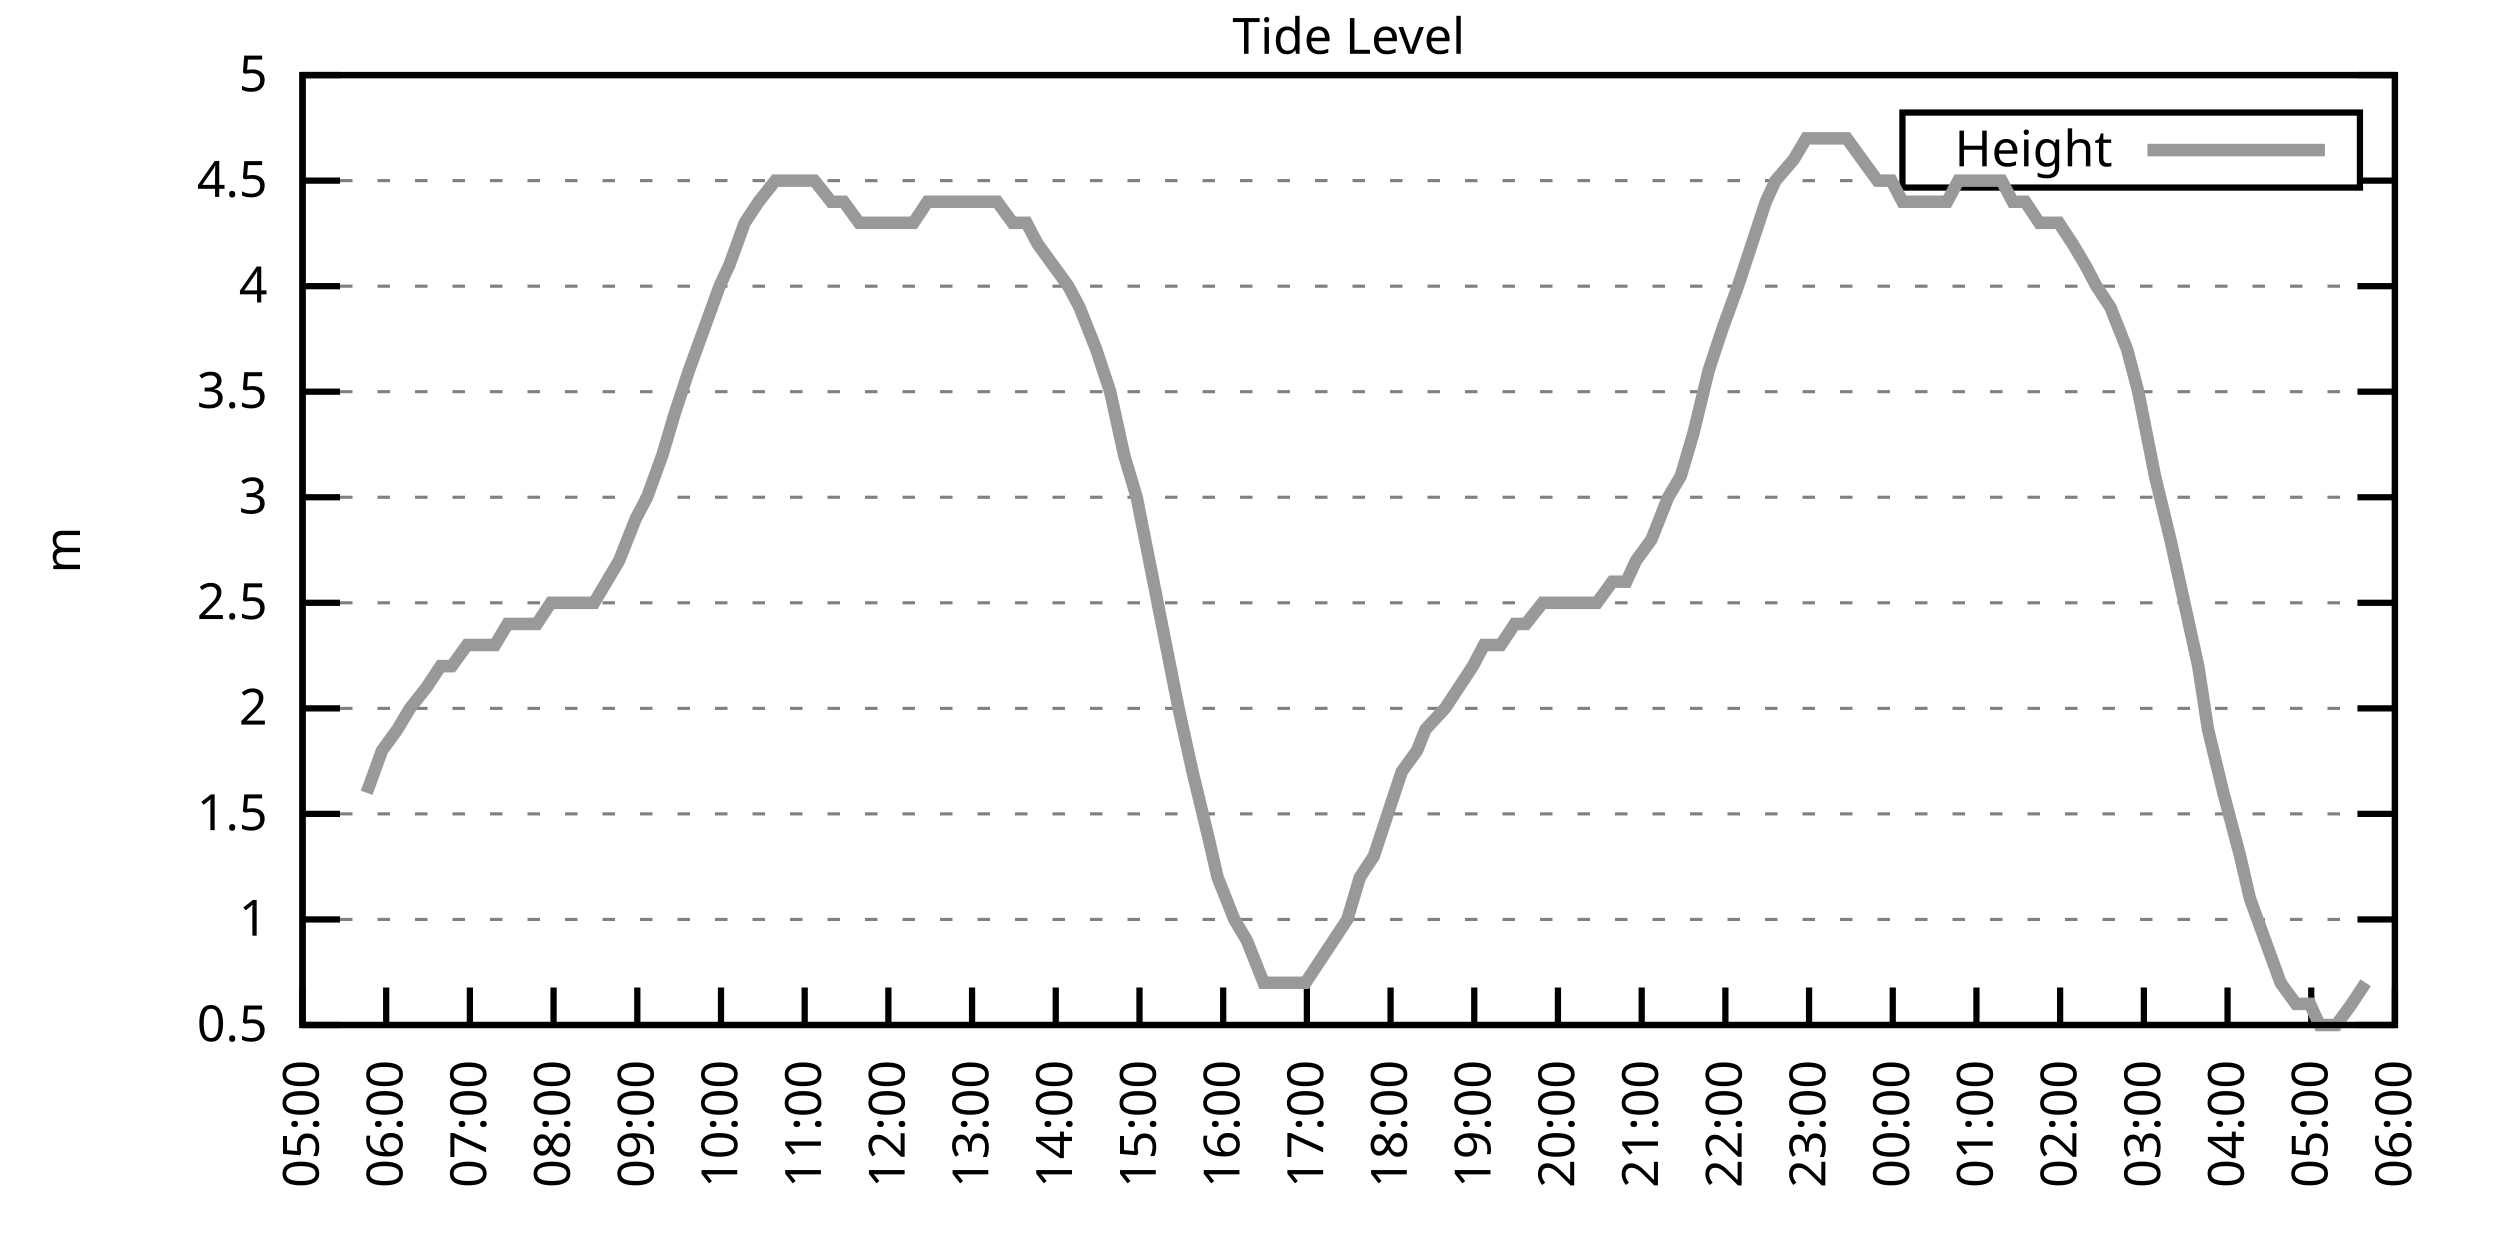
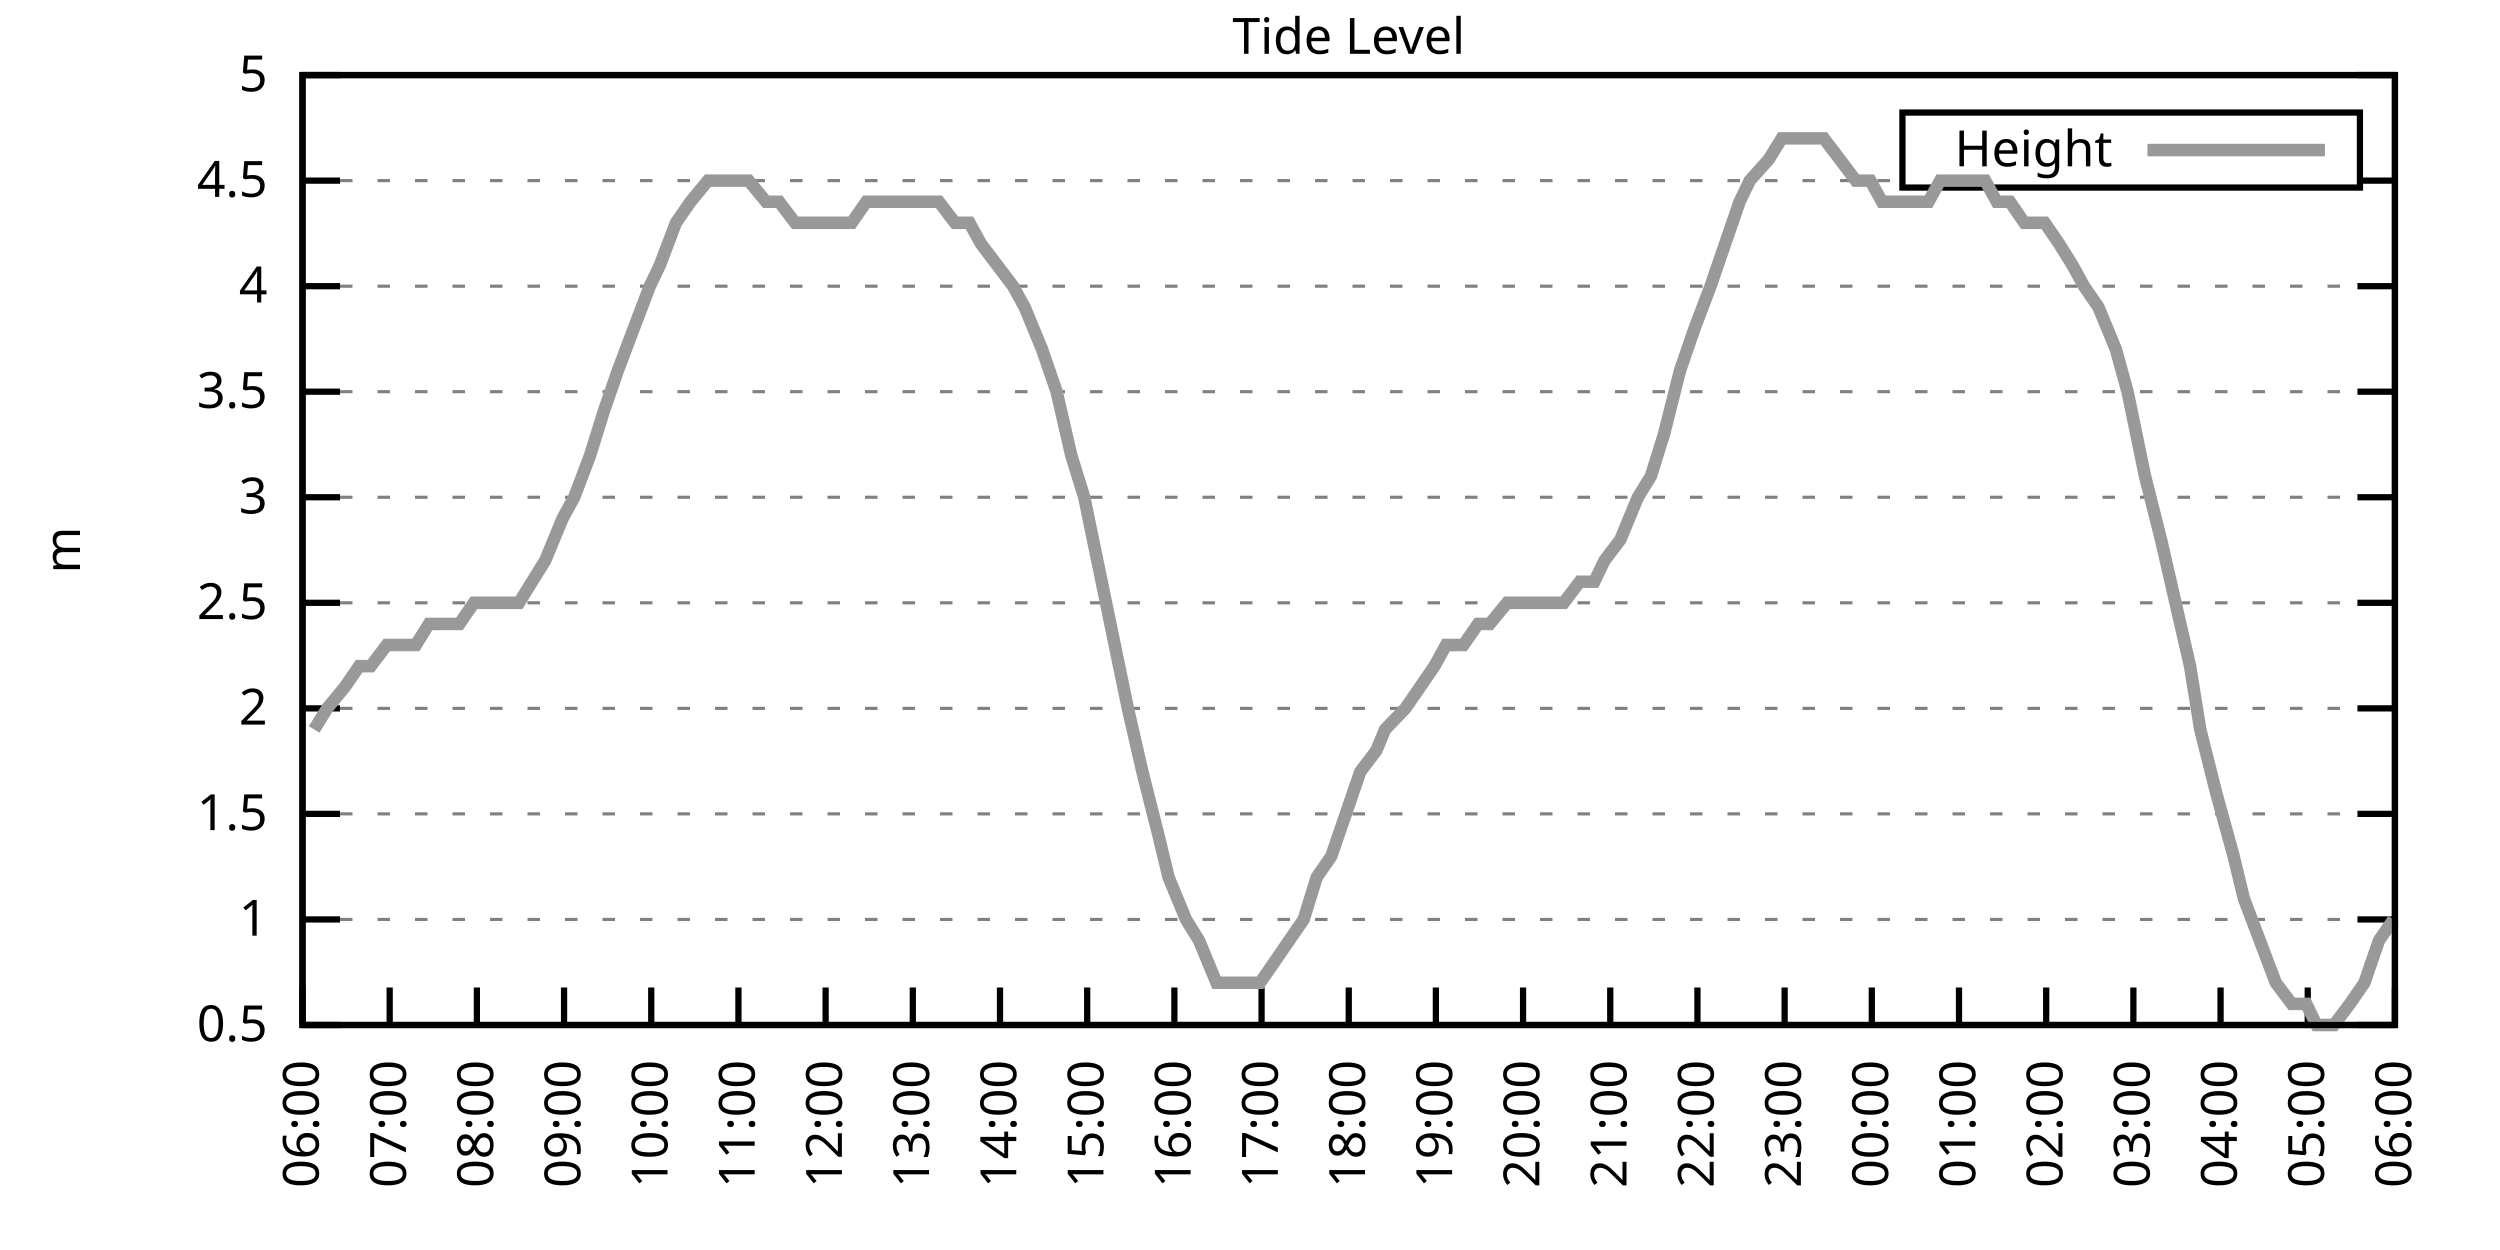
<svg xmlns="http://www.w3.org/2000/svg" xmlns:xlink="http://www.w3.org/1999/xlink" width="400" height="200" viewBox="0 0 400 200">
  <g id="gnuplot_canvas">
    <rect x="0" y="0" width="400" height="200" fill="none" />
    <defs>
      <circle id="gpDot" r="0.5" stroke-width="0.5" stroke="currentColor" />
      <path id="gpPt0" stroke-width="0.333" stroke="currentColor" d="M-1,0 h2 M0,-1 v2" />
      <path id="gpPt1" stroke-width="0.333" stroke="currentColor" d="M-1,-1 L1,1 M1,-1 L-1,1" />
      <path id="gpPt2" stroke-width="0.333" stroke="currentColor" d="M-1,0 L1,0 M0,-1 L0,1 M-1,-1 L1,1 M-1,1 L1,-1" />
      <rect id="gpPt3" stroke-width="0.333" stroke="currentColor" x="-1" y="-1" width="2" height="2" />
      <rect id="gpPt4" stroke-width="0.333" stroke="currentColor" fill="currentColor" x="-1" y="-1" width="2" height="2" />
      <circle id="gpPt5" stroke-width="0.333" stroke="currentColor" cx="0" cy="0" r="1" />
      <use xlink:href="#gpPt5" id="gpPt6" fill="currentColor" stroke="none" />
      <path id="gpPt7" stroke-width="0.333" stroke="currentColor" d="M0,-1.33 L-1.33,0.67 L1.33,0.67 z" />
      <use xlink:href="#gpPt7" id="gpPt8" fill="currentColor" stroke="none" />
      <use xlink:href="#gpPt7" id="gpPt9" stroke="currentColor" transform="rotate(180)" />
      <use xlink:href="#gpPt9" id="gpPt10" fill="currentColor" stroke="none" />
      <use xlink:href="#gpPt3" id="gpPt11" stroke="currentColor" transform="rotate(45)" />
      <use xlink:href="#gpPt11" id="gpPt12" fill="currentColor" stroke="none" />
      <path id="gpPt13" stroke-width="0.333" stroke="currentColor" d="M0,1.330 L1.265,0.411 L0.782,-1.067 L-0.782,-1.076 L-1.265,0.411 z" />
      <use xlink:href="#gpPt13" id="gpPt14" fill="currentColor" stroke="none" />
      <filter id="textbox" filterUnits="objectBoundingBox" x="0" y="0" height="1" width="1">
        <feFlood flood-color="white" flood-opacity="1" result="bgnd" />
        <feComposite in="SourceGraphic" in2="bgnd" operator="atop" />
      </filter>
      <filter id="greybox" filterUnits="objectBoundingBox" x="0" y="0" height="1" width="1">
        <feFlood flood-color="lightgrey" flood-opacity="1" result="grey" />
        <feComposite in="SourceGraphic" in2="grey" operator="atop" />
      </filter>
    </defs>
    <g fill="none" color="white" stroke="currentColor" stroke-width="1.00" stroke-linecap="butt" stroke-linejoin="miter">
</g>
    <g fill="none" color="black" stroke="currentColor" stroke-width="1.00" stroke-linecap="butt" stroke-linejoin="miter">
      <g stroke="none" shape-rendering="crispEdges">
        <polygon fill="rgb(255, 255, 255)" points="48.40,164.00 383.18,164.00 383.18,12.02 48.40,12.02 " />
      </g>
    </g>
    <g fill="none" color="black" stroke="currentColor" stroke-width="1.00" stroke-linecap="butt" stroke-linejoin="miter">
</g>
    <g fill="none" color="black" stroke="black" stroke-width="0.50" stroke-linecap="butt" stroke-linejoin="miter">
</g>
    <g fill="none" color="gray" stroke="currentColor" stroke-width="0.50" stroke-linecap="butt" stroke-linejoin="miter">
      <path stroke="gray" stroke-dasharray="2,4" class="gridline" d="M48.40,164.00 L383.19,164.00  " />
    </g>
    <g fill="none" color="gray" stroke="gray" stroke-width="1.00" stroke-linecap="butt" stroke-linejoin="miter">
</g>
    <g fill="none" color="black" stroke="currentColor" stroke-width="1.00" stroke-linecap="butt" stroke-linejoin="miter">
      <path stroke="black" d="M48.40,164.00 L54.40,164.00 M383.19,164.00 L377.19,164.00  " />
      <g transform="translate(42.80,166.60)" stroke="none" fill="black" font-family="Sans" font-size="8.00" text-anchor="end">
        <text>
          <tspan font-family="Sans"> 0.5</tspan>
        </text>
      </g>
    </g>
    <g fill="none" color="black" stroke="currentColor" stroke-width="1.00" stroke-linecap="butt" stroke-linejoin="miter">
</g>
    <g fill="none" color="black" stroke="black" stroke-width="0.50" stroke-linecap="butt" stroke-linejoin="miter">
</g>
    <g fill="none" color="gray" stroke="currentColor" stroke-width="0.50" stroke-linecap="butt" stroke-linejoin="miter">
      <path stroke="gray" stroke-dasharray="2,4" class="gridline" d="M48.40,147.11 L383.19,147.11  " />
    </g>
    <g fill="none" color="gray" stroke="gray" stroke-width="1.00" stroke-linecap="butt" stroke-linejoin="miter">
</g>
    <g fill="none" color="black" stroke="currentColor" stroke-width="1.00" stroke-linecap="butt" stroke-linejoin="miter">
      <path stroke="black" d="M48.40,147.11 L54.40,147.11 M383.19,147.11 L377.19,147.11  " />
      <g transform="translate(42.80,149.71)" stroke="none" fill="black" font-family="Sans" font-size="8.00" text-anchor="end">
        <text>
          <tspan font-family="Sans"> 1</tspan>
        </text>
      </g>
    </g>
    <g fill="none" color="black" stroke="currentColor" stroke-width="1.00" stroke-linecap="butt" stroke-linejoin="miter">
</g>
    <g fill="none" color="black" stroke="black" stroke-width="0.50" stroke-linecap="butt" stroke-linejoin="miter">
</g>
    <g fill="none" color="gray" stroke="currentColor" stroke-width="0.50" stroke-linecap="butt" stroke-linejoin="miter">
      <path stroke="gray" stroke-dasharray="2,4" class="gridline" d="M48.40,130.22 L383.19,130.22  " />
    </g>
    <g fill="none" color="gray" stroke="gray" stroke-width="1.00" stroke-linecap="butt" stroke-linejoin="miter">
</g>
    <g fill="none" color="black" stroke="currentColor" stroke-width="1.00" stroke-linecap="butt" stroke-linejoin="miter">
      <path stroke="black" d="M48.40,130.22 L54.40,130.22 M383.19,130.22 L377.19,130.22  " />
      <g transform="translate(42.80,132.82)" stroke="none" fill="black" font-family="Sans" font-size="8.00" text-anchor="end">
        <text>
          <tspan font-family="Sans"> 1.5</tspan>
        </text>
      </g>
    </g>
    <g fill="none" color="black" stroke="currentColor" stroke-width="1.00" stroke-linecap="butt" stroke-linejoin="miter">
</g>
    <g fill="none" color="black" stroke="black" stroke-width="0.50" stroke-linecap="butt" stroke-linejoin="miter">
</g>
    <g fill="none" color="gray" stroke="currentColor" stroke-width="0.50" stroke-linecap="butt" stroke-linejoin="miter">
      <path stroke="gray" stroke-dasharray="2,4" class="gridline" d="M48.40,113.34 L383.19,113.34  " />
    </g>
    <g fill="none" color="gray" stroke="gray" stroke-width="1.00" stroke-linecap="butt" stroke-linejoin="miter">
</g>
    <g fill="none" color="black" stroke="currentColor" stroke-width="1.00" stroke-linecap="butt" stroke-linejoin="miter">
      <path stroke="black" d="M48.40,113.34 L54.40,113.34 M383.19,113.34 L377.19,113.34  " />
      <g transform="translate(42.80,115.94)" stroke="none" fill="black" font-family="Sans" font-size="8.00" text-anchor="end">
        <text>
          <tspan font-family="Sans"> 2</tspan>
        </text>
      </g>
    </g>
    <g fill="none" color="black" stroke="currentColor" stroke-width="1.00" stroke-linecap="butt" stroke-linejoin="miter">
</g>
    <g fill="none" color="black" stroke="black" stroke-width="0.50" stroke-linecap="butt" stroke-linejoin="miter">
</g>
    <g fill="none" color="gray" stroke="currentColor" stroke-width="0.50" stroke-linecap="butt" stroke-linejoin="miter">
      <path stroke="gray" stroke-dasharray="2,4" class="gridline" d="M48.40,96.45 L383.19,96.45  " />
    </g>
    <g fill="none" color="gray" stroke="gray" stroke-width="1.00" stroke-linecap="butt" stroke-linejoin="miter">
</g>
    <g fill="none" color="black" stroke="currentColor" stroke-width="1.00" stroke-linecap="butt" stroke-linejoin="miter">
      <path stroke="black" d="M48.40,96.45 L54.40,96.45 M383.19,96.45 L377.19,96.45  " />
      <g transform="translate(42.80,99.05)" stroke="none" fill="black" font-family="Sans" font-size="8.00" text-anchor="end">
        <text>
          <tspan font-family="Sans"> 2.5</tspan>
        </text>
      </g>
    </g>
    <g fill="none" color="black" stroke="currentColor" stroke-width="1.00" stroke-linecap="butt" stroke-linejoin="miter">
</g>
    <g fill="none" color="black" stroke="black" stroke-width="0.50" stroke-linecap="butt" stroke-linejoin="miter">
</g>
    <g fill="none" color="gray" stroke="currentColor" stroke-width="0.50" stroke-linecap="butt" stroke-linejoin="miter">
      <path stroke="gray" stroke-dasharray="2,4" class="gridline" d="M48.40,79.56 L383.19,79.56  " />
    </g>
    <g fill="none" color="gray" stroke="gray" stroke-width="1.00" stroke-linecap="butt" stroke-linejoin="miter">
</g>
    <g fill="none" color="black" stroke="currentColor" stroke-width="1.00" stroke-linecap="butt" stroke-linejoin="miter">
      <path stroke="black" d="M48.40,79.56 L54.40,79.56 M383.19,79.56 L377.19,79.56  " />
      <g transform="translate(42.80,82.16)" stroke="none" fill="black" font-family="Sans" font-size="8.00" text-anchor="end">
        <text>
          <tspan font-family="Sans"> 3</tspan>
        </text>
      </g>
    </g>
    <g fill="none" color="black" stroke="currentColor" stroke-width="1.00" stroke-linecap="butt" stroke-linejoin="miter">
</g>
    <g fill="none" color="black" stroke="black" stroke-width="0.50" stroke-linecap="butt" stroke-linejoin="miter">
</g>
    <g fill="none" color="gray" stroke="currentColor" stroke-width="0.50" stroke-linecap="butt" stroke-linejoin="miter">
      <path stroke="gray" stroke-dasharray="2,4" class="gridline" d="M48.40,62.67 L383.19,62.67  " />
    </g>
    <g fill="none" color="gray" stroke="gray" stroke-width="1.00" stroke-linecap="butt" stroke-linejoin="miter">
</g>
    <g fill="none" color="black" stroke="currentColor" stroke-width="1.00" stroke-linecap="butt" stroke-linejoin="miter">
      <path stroke="black" d="M48.40,62.67 L54.40,62.67 M383.19,62.67 L377.19,62.67  " />
      <g transform="translate(42.80,65.27)" stroke="none" fill="black" font-family="Sans" font-size="8.00" text-anchor="end">
        <text>
          <tspan font-family="Sans"> 3.5</tspan>
        </text>
      </g>
    </g>
    <g fill="none" color="black" stroke="currentColor" stroke-width="1.00" stroke-linecap="butt" stroke-linejoin="miter">
</g>
    <g fill="none" color="black" stroke="black" stroke-width="0.50" stroke-linecap="butt" stroke-linejoin="miter">
</g>
    <g fill="none" color="gray" stroke="currentColor" stroke-width="0.50" stroke-linecap="butt" stroke-linejoin="miter">
      <path stroke="gray" stroke-dasharray="2,4" class="gridline" d="M48.40,45.79 L383.19,45.79  " />
    </g>
    <g fill="none" color="gray" stroke="gray" stroke-width="1.00" stroke-linecap="butt" stroke-linejoin="miter">
</g>
    <g fill="none" color="black" stroke="currentColor" stroke-width="1.00" stroke-linecap="butt" stroke-linejoin="miter">
      <path stroke="black" d="M48.40,45.79 L54.40,45.79 M383.19,45.79 L377.19,45.79  " />
      <g transform="translate(42.80,48.39)" stroke="none" fill="black" font-family="Sans" font-size="8.00" text-anchor="end">
        <text>
          <tspan font-family="Sans"> 4</tspan>
        </text>
      </g>
    </g>
    <g fill="none" color="black" stroke="currentColor" stroke-width="1.00" stroke-linecap="butt" stroke-linejoin="miter">
</g>
    <g fill="none" color="black" stroke="black" stroke-width="0.50" stroke-linecap="butt" stroke-linejoin="miter">
</g>
    <g fill="none" color="gray" stroke="currentColor" stroke-width="0.50" stroke-linecap="butt" stroke-linejoin="miter">
      <path stroke="gray" stroke-dasharray="2,4" class="gridline" d="M48.40,28.90 L304.39,28.90 M377.59,28.90 L383.19,28.90  " />
    </g>
    <g fill="none" color="gray" stroke="gray" stroke-width="1.00" stroke-linecap="butt" stroke-linejoin="miter">
</g>
    <g fill="none" color="black" stroke="currentColor" stroke-width="1.00" stroke-linecap="butt" stroke-linejoin="miter">
      <path stroke="black" d="M48.40,28.90 L54.40,28.90 M383.19,28.90 L377.19,28.90  " />
      <g transform="translate(42.80,31.50)" stroke="none" fill="black" font-family="Sans" font-size="8.00" text-anchor="end">
        <text>
          <tspan font-family="Sans"> 4.5</tspan>
        </text>
      </g>
    </g>
    <g fill="none" color="black" stroke="currentColor" stroke-width="1.00" stroke-linecap="butt" stroke-linejoin="miter">
</g>
    <g fill="none" color="black" stroke="black" stroke-width="0.50" stroke-linecap="butt" stroke-linejoin="miter">
</g>
    <g fill="none" color="gray" stroke="currentColor" stroke-width="0.50" stroke-linecap="butt" stroke-linejoin="miter">
      <path stroke="gray" stroke-dasharray="2,4" class="gridline" d="M48.40,12.01 L383.19,12.01  " />
    </g>
    <g fill="none" color="gray" stroke="gray" stroke-width="1.00" stroke-linecap="butt" stroke-linejoin="miter">
</g>
    <g fill="none" color="black" stroke="currentColor" stroke-width="1.00" stroke-linecap="butt" stroke-linejoin="miter">
      <path stroke="black" d="M48.40,12.01 L54.40,12.01 M383.19,12.01 L377.19,12.01  " />
      <g transform="translate(42.80,14.61)" stroke="none" fill="black" font-family="Sans" font-size="8.00" text-anchor="end">
        <text>
          <tspan font-family="Sans"> 5</tspan>
        </text>
      </g>
    </g>
    <g fill="none" color="black" stroke="currentColor" stroke-width="1.00" stroke-linecap="butt" stroke-linejoin="miter">
      <path stroke="black" d="M48.40,164.00 L48.40,158.00  " />
      <g transform="translate(51.00,169.60) rotate(270.00)" stroke="none" fill="black" font-family="Sans" font-size="8.00" text-anchor="end">
        <text>
-           <tspan font-family="Sans">05:00</tspan>
-         </text>
-       </g>
-     </g>
-     <g fill="none" color="black" stroke="currentColor" stroke-width="1.00" stroke-linecap="butt" stroke-linejoin="miter">
-       <path stroke="black" d="M61.79,164.00 L61.79,158.00  " />
-       <g transform="translate(64.39,169.60) rotate(270.00)" stroke="none" fill="black" font-family="Sans" font-size="8.00" text-anchor="end">
-         <text>
          <tspan font-family="Sans">06:00</tspan>
        </text>
      </g>
    </g>
    <g fill="none" color="black" stroke="currentColor" stroke-width="1.00" stroke-linecap="butt" stroke-linejoin="miter">
-       <path stroke="black" d="M75.18,164.00 L75.18,158.00  " />
-       <g transform="translate(77.78,169.60) rotate(270.00)" stroke="none" fill="black" font-family="Sans" font-size="8.00" text-anchor="end">
+       <path stroke="black" d="M62.35,164.00 L62.35,158.00  " />
+       <g transform="translate(64.95,169.60) rotate(270.00)" stroke="none" fill="black" font-family="Sans" font-size="8.00" text-anchor="end">
        <text>
          <tspan font-family="Sans">07:00</tspan>
        </text>
      </g>
    </g>
    <g fill="none" color="black" stroke="currentColor" stroke-width="1.00" stroke-linecap="butt" stroke-linejoin="miter">
-       <path stroke="black" d="M88.57,164.00 L88.57,158.00  " />
-       <g transform="translate(91.17,169.60) rotate(270.00)" stroke="none" fill="black" font-family="Sans" font-size="8.00" text-anchor="end">
+       <path stroke="black" d="M76.30,164.00 L76.30,158.00  " />
+       <g transform="translate(78.90,169.60) rotate(270.00)" stroke="none" fill="black" font-family="Sans" font-size="8.00" text-anchor="end">
        <text>
          <tspan font-family="Sans">08:00</tspan>
        </text>
      </g>
    </g>
    <g fill="none" color="black" stroke="currentColor" stroke-width="1.00" stroke-linecap="butt" stroke-linejoin="miter">
-       <path stroke="black" d="M101.97,164.00 L101.97,158.00  " />
-       <g transform="translate(104.57,169.60) rotate(270.00)" stroke="none" fill="black" font-family="Sans" font-size="8.00" text-anchor="end">
+       <path stroke="black" d="M90.25,164.00 L90.25,158.00  " />
+       <g transform="translate(92.85,169.60) rotate(270.00)" stroke="none" fill="black" font-family="Sans" font-size="8.00" text-anchor="end">
        <text>
          <tspan font-family="Sans">09:00</tspan>
        </text>
      </g>
    </g>
    <g fill="none" color="black" stroke="currentColor" stroke-width="1.00" stroke-linecap="butt" stroke-linejoin="miter">
-       <path stroke="black" d="M115.36,164.00 L115.36,158.00  " />
-       <g transform="translate(117.96,169.60) rotate(270.00)" stroke="none" fill="black" font-family="Sans" font-size="8.00" text-anchor="end">
+       <path stroke="black" d="M104.20,164.00 L104.20,158.00  " />
+       <g transform="translate(106.80,169.60) rotate(270.00)" stroke="none" fill="black" font-family="Sans" font-size="8.00" text-anchor="end">
        <text>
          <tspan font-family="Sans">10:00</tspan>
        </text>
      </g>
    </g>
    <g fill="none" color="black" stroke="currentColor" stroke-width="1.00" stroke-linecap="butt" stroke-linejoin="miter">
-       <path stroke="black" d="M128.75,164.00 L128.75,158.00  " />
-       <g transform="translate(131.35,169.60) rotate(270.00)" stroke="none" fill="black" font-family="Sans" font-size="8.00" text-anchor="end">
+       <path stroke="black" d="M118.15,164.00 L118.15,158.00  " />
+       <g transform="translate(120.75,169.60) rotate(270.00)" stroke="none" fill="black" font-family="Sans" font-size="8.00" text-anchor="end">
        <text>
          <tspan font-family="Sans">11:00</tspan>
        </text>
      </g>
    </g>
    <g fill="none" color="black" stroke="currentColor" stroke-width="1.00" stroke-linecap="butt" stroke-linejoin="miter">
-       <path stroke="black" d="M142.14,164.00 L142.14,158.00  " />
-       <g transform="translate(144.74,169.60) rotate(270.00)" stroke="none" fill="black" font-family="Sans" font-size="8.00" text-anchor="end">
+       <path stroke="black" d="M132.10,164.00 L132.10,158.00  " />
+       <g transform="translate(134.70,169.60) rotate(270.00)" stroke="none" fill="black" font-family="Sans" font-size="8.00" text-anchor="end">
        <text>
          <tspan font-family="Sans">12:00</tspan>
        </text>
      </g>
    </g>
    <g fill="none" color="black" stroke="currentColor" stroke-width="1.00" stroke-linecap="butt" stroke-linejoin="miter">
-       <path stroke="black" d="M155.53,164.00 L155.53,158.00  " />
-       <g transform="translate(158.13,169.60) rotate(270.00)" stroke="none" fill="black" font-family="Sans" font-size="8.00" text-anchor="end">
+       <path stroke="black" d="M146.05,164.00 L146.05,158.00  " />
+       <g transform="translate(148.65,169.60) rotate(270.00)" stroke="none" fill="black" font-family="Sans" font-size="8.00" text-anchor="end">
        <text>
          <tspan font-family="Sans">13:00</tspan>
        </text>
      </g>
    </g>
    <g fill="none" color="black" stroke="currentColor" stroke-width="1.00" stroke-linecap="butt" stroke-linejoin="miter">
-       <path stroke="black" d="M168.92,164.00 L168.92,158.00  " />
-       <g transform="translate(171.52,169.60) rotate(270.00)" stroke="none" fill="black" font-family="Sans" font-size="8.00" text-anchor="end">
+       <path stroke="black" d="M160.00,164.00 L160.00,158.00  " />
+       <g transform="translate(162.60,169.60) rotate(270.00)" stroke="none" fill="black" font-family="Sans" font-size="8.00" text-anchor="end">
        <text>
          <tspan font-family="Sans">14:00</tspan>
        </text>
      </g>
    </g>
    <g fill="none" color="black" stroke="currentColor" stroke-width="1.00" stroke-linecap="butt" stroke-linejoin="miter">
-       <path stroke="black" d="M182.32,164.00 L182.32,158.00  " />
-       <g transform="translate(184.92,169.60) rotate(270.00)" stroke="none" fill="black" font-family="Sans" font-size="8.00" text-anchor="end">
+       <path stroke="black" d="M173.95,164.00 L173.95,158.00  " />
+       <g transform="translate(176.55,169.60) rotate(270.00)" stroke="none" fill="black" font-family="Sans" font-size="8.00" text-anchor="end">
        <text>
          <tspan font-family="Sans">15:00</tspan>
        </text>
      </g>
    </g>
    <g fill="none" color="black" stroke="currentColor" stroke-width="1.00" stroke-linecap="butt" stroke-linejoin="miter">
-       <path stroke="black" d="M195.71,164.00 L195.71,158.00  " />
-       <g transform="translate(198.31,169.60) rotate(270.00)" stroke="none" fill="black" font-family="Sans" font-size="8.00" text-anchor="end">
+       <path stroke="black" d="M187.90,164.00 L187.90,158.00  " />
+       <g transform="translate(190.50,169.60) rotate(270.00)" stroke="none" fill="black" font-family="Sans" font-size="8.00" text-anchor="end">
        <text>
          <tspan font-family="Sans">16:00</tspan>
        </text>
      </g>
    </g>
    <g fill="none" color="black" stroke="currentColor" stroke-width="1.00" stroke-linecap="butt" stroke-linejoin="miter">
-       <path stroke="black" d="M209.10,164.00 L209.10,158.00  " />
-       <g transform="translate(211.70,169.60) rotate(270.00)" stroke="none" fill="black" font-family="Sans" font-size="8.00" text-anchor="end">
+       <path stroke="black" d="M201.85,164.00 L201.85,158.00  " />
+       <g transform="translate(204.45,169.60) rotate(270.00)" stroke="none" fill="black" font-family="Sans" font-size="8.00" text-anchor="end">
        <text>
          <tspan font-family="Sans">17:00</tspan>
        </text>
      </g>
    </g>
    <g fill="none" color="black" stroke="currentColor" stroke-width="1.00" stroke-linecap="butt" stroke-linejoin="miter">
-       <path stroke="black" d="M222.49,164.00 L222.49,158.00  " />
-       <g transform="translate(225.09,169.60) rotate(270.00)" stroke="none" fill="black" font-family="Sans" font-size="8.00" text-anchor="end">
+       <path stroke="black" d="M215.80,164.00 L215.80,158.00  " />
+       <g transform="translate(218.40,169.60) rotate(270.00)" stroke="none" fill="black" font-family="Sans" font-size="8.00" text-anchor="end">
        <text>
          <tspan font-family="Sans">18:00</tspan>
        </text>
      </g>
    </g>
    <g fill="none" color="black" stroke="currentColor" stroke-width="1.00" stroke-linecap="butt" stroke-linejoin="miter">
-       <path stroke="black" d="M235.88,164.00 L235.88,158.00  " />
-       <g transform="translate(238.48,169.60) rotate(270.00)" stroke="none" fill="black" font-family="Sans" font-size="8.00" text-anchor="end">
+       <path stroke="black" d="M229.74,164.00 L229.74,158.00  " />
+       <g transform="translate(232.34,169.60) rotate(270.00)" stroke="none" fill="black" font-family="Sans" font-size="8.00" text-anchor="end">
        <text>
          <tspan font-family="Sans">19:00</tspan>
        </text>
      </g>
    </g>
    <g fill="none" color="black" stroke="currentColor" stroke-width="1.00" stroke-linecap="butt" stroke-linejoin="miter">
-       <path stroke="black" d="M249.27,164.00 L249.27,158.00  " />
-       <g transform="translate(251.87,169.60) rotate(270.00)" stroke="none" fill="black" font-family="Sans" font-size="8.00" text-anchor="end">
+       <path stroke="black" d="M243.69,164.00 L243.69,158.00  " />
+       <g transform="translate(246.29,169.60) rotate(270.00)" stroke="none" fill="black" font-family="Sans" font-size="8.00" text-anchor="end">
        <text>
          <tspan font-family="Sans">20:00</tspan>
        </text>
      </g>
    </g>
    <g fill="none" color="black" stroke="currentColor" stroke-width="1.00" stroke-linecap="butt" stroke-linejoin="miter">
-       <path stroke="black" d="M262.67,164.00 L262.67,158.00  " />
-       <g transform="translate(265.27,169.60) rotate(270.00)" stroke="none" fill="black" font-family="Sans" font-size="8.00" text-anchor="end">
+       <path stroke="black" d="M257.64,164.00 L257.64,158.00  " />
+       <g transform="translate(260.24,169.60) rotate(270.00)" stroke="none" fill="black" font-family="Sans" font-size="8.00" text-anchor="end">
        <text>
          <tspan font-family="Sans">21:00</tspan>
        </text>
      </g>
    </g>
    <g fill="none" color="black" stroke="currentColor" stroke-width="1.00" stroke-linecap="butt" stroke-linejoin="miter">
-       <path stroke="black" d="M276.06,164.00 L276.06,158.00  " />
-       <g transform="translate(278.66,169.60) rotate(270.00)" stroke="none" fill="black" font-family="Sans" font-size="8.00" text-anchor="end">
+       <path stroke="black" d="M271.59,164.00 L271.59,158.00  " />
+       <g transform="translate(274.19,169.60) rotate(270.00)" stroke="none" fill="black" font-family="Sans" font-size="8.00" text-anchor="end">
        <text>
          <tspan font-family="Sans">22:00</tspan>
        </text>
      </g>
    </g>
    <g fill="none" color="black" stroke="currentColor" stroke-width="1.00" stroke-linecap="butt" stroke-linejoin="miter">
-       <path stroke="black" d="M289.45,164.00 L289.45,158.00  " />
-       <g transform="translate(292.05,169.60) rotate(270.00)" stroke="none" fill="black" font-family="Sans" font-size="8.00" text-anchor="end">
+       <path stroke="black" d="M285.54,164.00 L285.54,158.00  " />
+       <g transform="translate(288.14,169.60) rotate(270.00)" stroke="none" fill="black" font-family="Sans" font-size="8.00" text-anchor="end">
        <text>
          <tspan font-family="Sans">23:00</tspan>
        </text>
      </g>
    </g>
    <g fill="none" color="black" stroke="currentColor" stroke-width="1.00" stroke-linecap="butt" stroke-linejoin="miter">
-       <path stroke="black" d="M302.84,164.00 L302.84,158.00  " />
-       <g transform="translate(305.44,169.60) rotate(270.00)" stroke="none" fill="black" font-family="Sans" font-size="8.00" text-anchor="end">
+       <path stroke="black" d="M299.49,164.00 L299.49,158.00  " />
+       <g transform="translate(302.09,169.60) rotate(270.00)" stroke="none" fill="black" font-family="Sans" font-size="8.00" text-anchor="end">
        <text>
          <tspan font-family="Sans">00:00</tspan>
        </text>
      </g>
    </g>
    <g fill="none" color="black" stroke="currentColor" stroke-width="1.00" stroke-linecap="butt" stroke-linejoin="miter">
-       <path stroke="black" d="M316.23,164.00 L316.23,158.00  " />
-       <g transform="translate(318.83,169.60) rotate(270.00)" stroke="none" fill="black" font-family="Sans" font-size="8.00" text-anchor="end">
+       <path stroke="black" d="M313.44,164.00 L313.44,158.00  " />
+       <g transform="translate(316.04,169.60) rotate(270.00)" stroke="none" fill="black" font-family="Sans" font-size="8.00" text-anchor="end">
        <text>
          <tspan font-family="Sans">01:00</tspan>
        </text>
      </g>
    </g>
    <g fill="none" color="black" stroke="currentColor" stroke-width="1.00" stroke-linecap="butt" stroke-linejoin="miter">
-       <path stroke="black" d="M329.62,164.00 L329.62,158.00  " />
-       <g transform="translate(332.22,169.60) rotate(270.00)" stroke="none" fill="black" font-family="Sans" font-size="8.00" text-anchor="end">
+       <path stroke="black" d="M327.39,164.00 L327.39,158.00  " />
+       <g transform="translate(329.99,169.60) rotate(270.00)" stroke="none" fill="black" font-family="Sans" font-size="8.00" text-anchor="end">
        <text>
          <tspan font-family="Sans">02:00</tspan>
        </text>
      </g>
    </g>
    <g fill="none" color="black" stroke="currentColor" stroke-width="1.00" stroke-linecap="butt" stroke-linejoin="miter">
-       <path stroke="black" d="M343.02,164.00 L343.02,158.00  " />
-       <g transform="translate(345.62,169.60) rotate(270.00)" stroke="none" fill="black" font-family="Sans" font-size="8.00" text-anchor="end">
+       <path stroke="black" d="M341.34,164.00 L341.34,158.00  " />
+       <g transform="translate(343.94,169.60) rotate(270.00)" stroke="none" fill="black" font-family="Sans" font-size="8.00" text-anchor="end">
        <text>
          <tspan font-family="Sans">03:00</tspan>
        </text>
      </g>
    </g>
    <g fill="none" color="black" stroke="currentColor" stroke-width="1.00" stroke-linecap="butt" stroke-linejoin="miter">
-       <path stroke="black" d="M356.41,164.00 L356.41,158.00  " />
-       <g transform="translate(359.01,169.60) rotate(270.00)" stroke="none" fill="black" font-family="Sans" font-size="8.00" text-anchor="end">
+       <path stroke="black" d="M355.29,164.00 L355.29,158.00  " />
+       <g transform="translate(357.89,169.60) rotate(270.00)" stroke="none" fill="black" font-family="Sans" font-size="8.00" text-anchor="end">
        <text>
          <tspan font-family="Sans">04:00</tspan>
        </text>
      </g>
    </g>
    <g fill="none" color="black" stroke="currentColor" stroke-width="1.00" stroke-linecap="butt" stroke-linejoin="miter">
-       <path stroke="black" d="M369.80,164.00 L369.80,158.00  " />
-       <g transform="translate(372.40,169.60) rotate(270.00)" stroke="none" fill="black" font-family="Sans" font-size="8.00" text-anchor="end">
+       <path stroke="black" d="M369.24,164.00 L369.24,158.00  " />
+       <g transform="translate(371.84,169.60) rotate(270.00)" stroke="none" fill="black" font-family="Sans" font-size="8.00" text-anchor="end">
        <text>
          <tspan font-family="Sans">05:00</tspan>
        </text>
      </g>
    </g>
    <g fill="none" color="black" stroke="currentColor" stroke-width="1.00" stroke-linecap="butt" stroke-linejoin="miter">
      <path stroke="black" d="M383.19,164.00 L383.19,158.00  " />
      <g transform="translate(385.79,169.60) rotate(270.00)" stroke="none" fill="black" font-family="Sans" font-size="8.00" text-anchor="end">
        <text>
          <tspan font-family="Sans">06:00</tspan>
        </text>
      </g>
    </g>
    <g fill="none" color="black" stroke="currentColor" stroke-width="1.00" stroke-linecap="butt" stroke-linejoin="miter">
</g>
    <g fill="none" color="black" stroke="currentColor" stroke-width="1.00" stroke-linecap="butt" stroke-linejoin="miter">
      <path stroke="black" d="M48.40,12.01 L48.40,164.00 L383.19,164.00 L383.19,12.01 L48.40,12.01 Z  " />
    </g>
    <g fill="none" color="black" stroke="currentColor" stroke-width="1.00" stroke-linecap="butt" stroke-linejoin="miter">
</g>
    <g fill="none" color="black" stroke="currentColor" stroke-width="1.00" stroke-linecap="butt" stroke-linejoin="miter">
      <path stroke="black" d="M304.39,30.01 L304.39,18.01 L377.59,18.01 L377.59,30.01 L304.39,30.01 Z  " />
    </g>
    <g id="Tide_level_plot_1">
      <g fill="none" color="white" stroke="black" stroke-width="2.00" stroke-linecap="butt" stroke-linejoin="miter">
</g>
      <g fill="none" color="black" stroke="currentColor" stroke-width="2.00" stroke-linecap="butt" stroke-linejoin="miter">
        <g transform="translate(337.99,26.61)" stroke="none" fill="black" font-family="Sans" font-size="8.00" text-anchor="end">
          <text>
            <tspan font-family="Sans">Height</tspan>
          </text>
        </g>
      </g>
      <g fill="none" color="black" stroke="currentColor" stroke-width="2.00" stroke-linecap="butt" stroke-linejoin="miter">
-         <path stroke="rgb(153, 153, 153)" d="M343.59,24.01 L371.99,24.01 M58.67,126.85 L61.12,120.09 L63.58,116.71 L65.59,113.34 L68.26,109.96 L70.50,106.58   L72.28,106.58 L74.74,103.20 L76.52,103.20 L79.20,103.20 L81.21,99.83 L83.89,99.83 L85.90,99.83 L88.13,96.45   L90.58,96.45 L92.59,96.45 L95.05,96.45 L97.06,93.07 L99.06,89.69 L101.74,82.94 L103.53,79.56 L105.98,72.81   L107.99,66.05 L110.22,59.30 L112.68,52.54 L115.13,45.79 L116.70,42.41 L119.15,35.65 L121.38,32.28 L124.06,28.90   L125.85,28.90 L128.08,28.90 L130.31,28.90 L132.99,32.28 L135.00,32.28 L137.45,35.65 L139.69,35.65 L141.92,35.65   L144.15,35.65 L146.16,35.65 L148.39,32.28 L150.62,32.28 L152.63,32.28 L155.09,32.28 L157.32,32.28 L159.55,32.28   L162.01,35.65 L164.24,35.65 L166.02,39.03 L168.48,42.41 L170.93,45.79 L172.72,49.16 L175.40,55.92 L177.63,62.67   L179.86,72.81 L181.87,79.56 L183.88,89.69 L186.56,103.20 L188.57,113.34 L190.80,123.47 L193.25,133.60 L194.81,140.36   L197.49,147.11 L199.50,150.49 L202.18,157.24 L204.41,157.24 L206.64,157.24 L208.88,157.24 L211.11,153.87 L213.34,150.49   L215.57,147.11 L217.58,140.36 L219.81,136.98 L222.04,130.22 L224.28,123.47 L226.73,120.09 L228.07,116.71 L231.20,113.34   L233.43,109.96 L235.66,106.58 L237.44,103.20 L240.12,103.20 L242.36,99.83 L244.14,99.83 L246.82,96.45 L249.05,96.45   L250.84,96.45 L253.29,96.45 L255.52,96.45 L257.98,93.07 L260.21,93.07 L261.77,89.69 L264.23,86.32 L266.91,79.56   L268.92,76.18 L270.92,69.43 L273.38,59.30 L275.61,52.54 L278.07,45.79 L280.30,39.03 L282.53,32.28 L284.09,28.90   L286.99,25.52 L289.00,22.14 L290.79,22.14 L293.24,22.14 L295.48,22.14 L297.93,25.52 L300.39,28.90 L302.62,28.90   L304.40,32.28 L307.08,32.28 L309.31,32.28 L311.54,32.28 L313.33,28.90 L315.79,28.90 L318.24,28.90 L320.25,28.90   L322.04,32.28 L324.04,32.28 L326.28,35.65 L329.40,35.65 L331.63,39.03 L333.64,42.41 L335.43,45.79 L337.66,49.16   L340.34,55.92 L342.12,62.67 L344.80,76.18 L347.26,86.32 L349.49,96.45 L351.72,106.58 L353.28,116.71 L355.74,126.85   L358.42,136.98 L359.98,143.73 L362.43,150.49 L364.89,157.24 L367.34,160.62 L369.58,160.62 L371.14,164.00 L373.82,164.00   L376.27,160.62 L378.50,157.24  " />
+         <path stroke="rgb(153, 153, 153)" d="M343.59,24.01 L371.99,24.01 M50.26,116.71 L52.35,113.34 L55.14,109.96 L57.47,106.58 L59.33,106.58 L61.88,103.20   L63.74,103.20 L66.53,103.20 L68.63,99.83 L71.42,99.83 L73.51,99.83 L75.83,96.45 L78.39,96.45 L80.48,96.45   L83.04,96.45 L85.13,93.07 L87.23,89.69 L90.02,82.94 L91.88,79.56 L94.43,72.81 L96.53,66.05 L98.85,59.30   L101.41,52.54 L103.97,45.79 L105.59,42.41 L108.15,35.65 L110.48,32.28 L113.27,28.90 L115.13,28.90 L117.45,28.90   L119.78,28.90 L122.57,32.28 L124.66,32.28 L127.22,35.65 L129.54,35.65 L131.87,35.65 L134.19,35.65 L136.28,35.65   L138.61,32.28 L140.93,32.28 L143.02,32.28 L145.58,32.28 L147.91,32.28 L150.23,32.28 L152.79,35.65 L155.11,35.65   L156.97,39.03 L159.53,42.41 L162.09,45.79 L163.95,49.16 L166.74,55.92 L169.06,62.67 L171.39,72.81 L173.48,79.56   L175.57,89.69 L178.36,103.20 L180.46,113.34 L182.78,123.47 L185.34,133.60 L186.97,140.36 L189.76,147.11 L191.85,150.49   L194.64,157.24 L196.96,157.24 L199.29,157.24 L201.61,157.24 L203.94,153.87 L206.26,150.49 L208.59,147.11 L210.68,140.36   L213.01,136.98 L215.33,130.22 L217.65,123.47 L220.21,120.09 L221.61,116.71 L224.86,113.34 L227.19,109.96 L229.51,106.58   L231.37,103.20 L234.16,103.20 L236.49,99.83 L238.35,99.83 L241.14,96.45 L243.46,96.45 L245.32,96.45 L247.88,96.45   L250.20,96.45 L252.76,93.07 L255.09,93.07 L256.71,89.69 L259.27,86.32 L262.06,79.56 L264.15,76.18 L266.25,69.43   L268.80,59.30 L271.13,52.54 L273.69,45.79 L276.01,39.03 L278.34,32.28 L279.96,28.90 L282.99,25.52 L285.08,22.14   L286.94,22.14 L289.50,22.14 L291.82,22.14 L294.38,25.52 L296.94,28.90 L299.26,28.90 L301.12,32.28 L303.91,32.28   L306.23,32.28 L308.56,32.28 L310.42,28.90 L312.98,28.90 L315.53,28.90 L317.63,28.90 L319.49,32.28 L321.58,32.28   L323.90,35.65 L327.16,35.65 L329.48,39.03 L331.58,42.41 L333.44,45.79 L335.76,49.16 L338.55,55.92 L340.41,62.67   L343.20,76.18 L345.76,86.32 L348.08,96.45 L350.41,106.58 L352.04,116.71 L354.59,126.85 L357.38,136.98 L359.01,143.73   L361.57,150.49 L364.13,157.24 L366.68,160.62 L369.01,160.62 L370.64,164.00 L373.43,164.00 L375.98,160.62 L378.31,157.24   L380.63,150.49 L382.96,147.11  " />
      </g>
    </g>
    <g fill="none" color="black" stroke="currentColor" stroke-width="2.00" stroke-linecap="butt" stroke-linejoin="miter">
</g>
    <g fill="none" color="black" stroke="black" stroke-width="1.00" stroke-linecap="butt" stroke-linejoin="miter">
</g>
    <g fill="none" color="black" stroke="currentColor" stroke-width="1.00" stroke-linecap="butt" stroke-linejoin="miter">
      <path stroke="black" d="M48.40,12.01 L48.40,164.00 L383.19,164.00 L383.19,12.01 L48.40,12.01 Z  " />
      <g transform="translate(12.80,88.01) rotate(270.00)" stroke="none" fill="black" font-family="Sans" font-size="8.00" text-anchor="middle">
        <text>
          <tspan font-family="Sans">m</tspan>
        </text>
      </g>
    </g>
    <g fill="none" color="black" stroke="currentColor" stroke-width="1.00" stroke-linecap="butt" stroke-linejoin="miter">
</g>
    <g fill="none" color="black" stroke="currentColor" stroke-width="1.00" stroke-linecap="butt" stroke-linejoin="miter">
      <g transform="translate(215.79,8.61)" stroke="none" fill="black" font-family="Sans" font-size="8.00" text-anchor="middle">
        <text>
          <tspan font-family="Sans">Tide Level</tspan>
        </text>
      </g>
    </g>
    <g fill="none" color="black" stroke="currentColor" stroke-width="1.00" stroke-linecap="butt" stroke-linejoin="miter">
</g>
  </g>
</svg>
